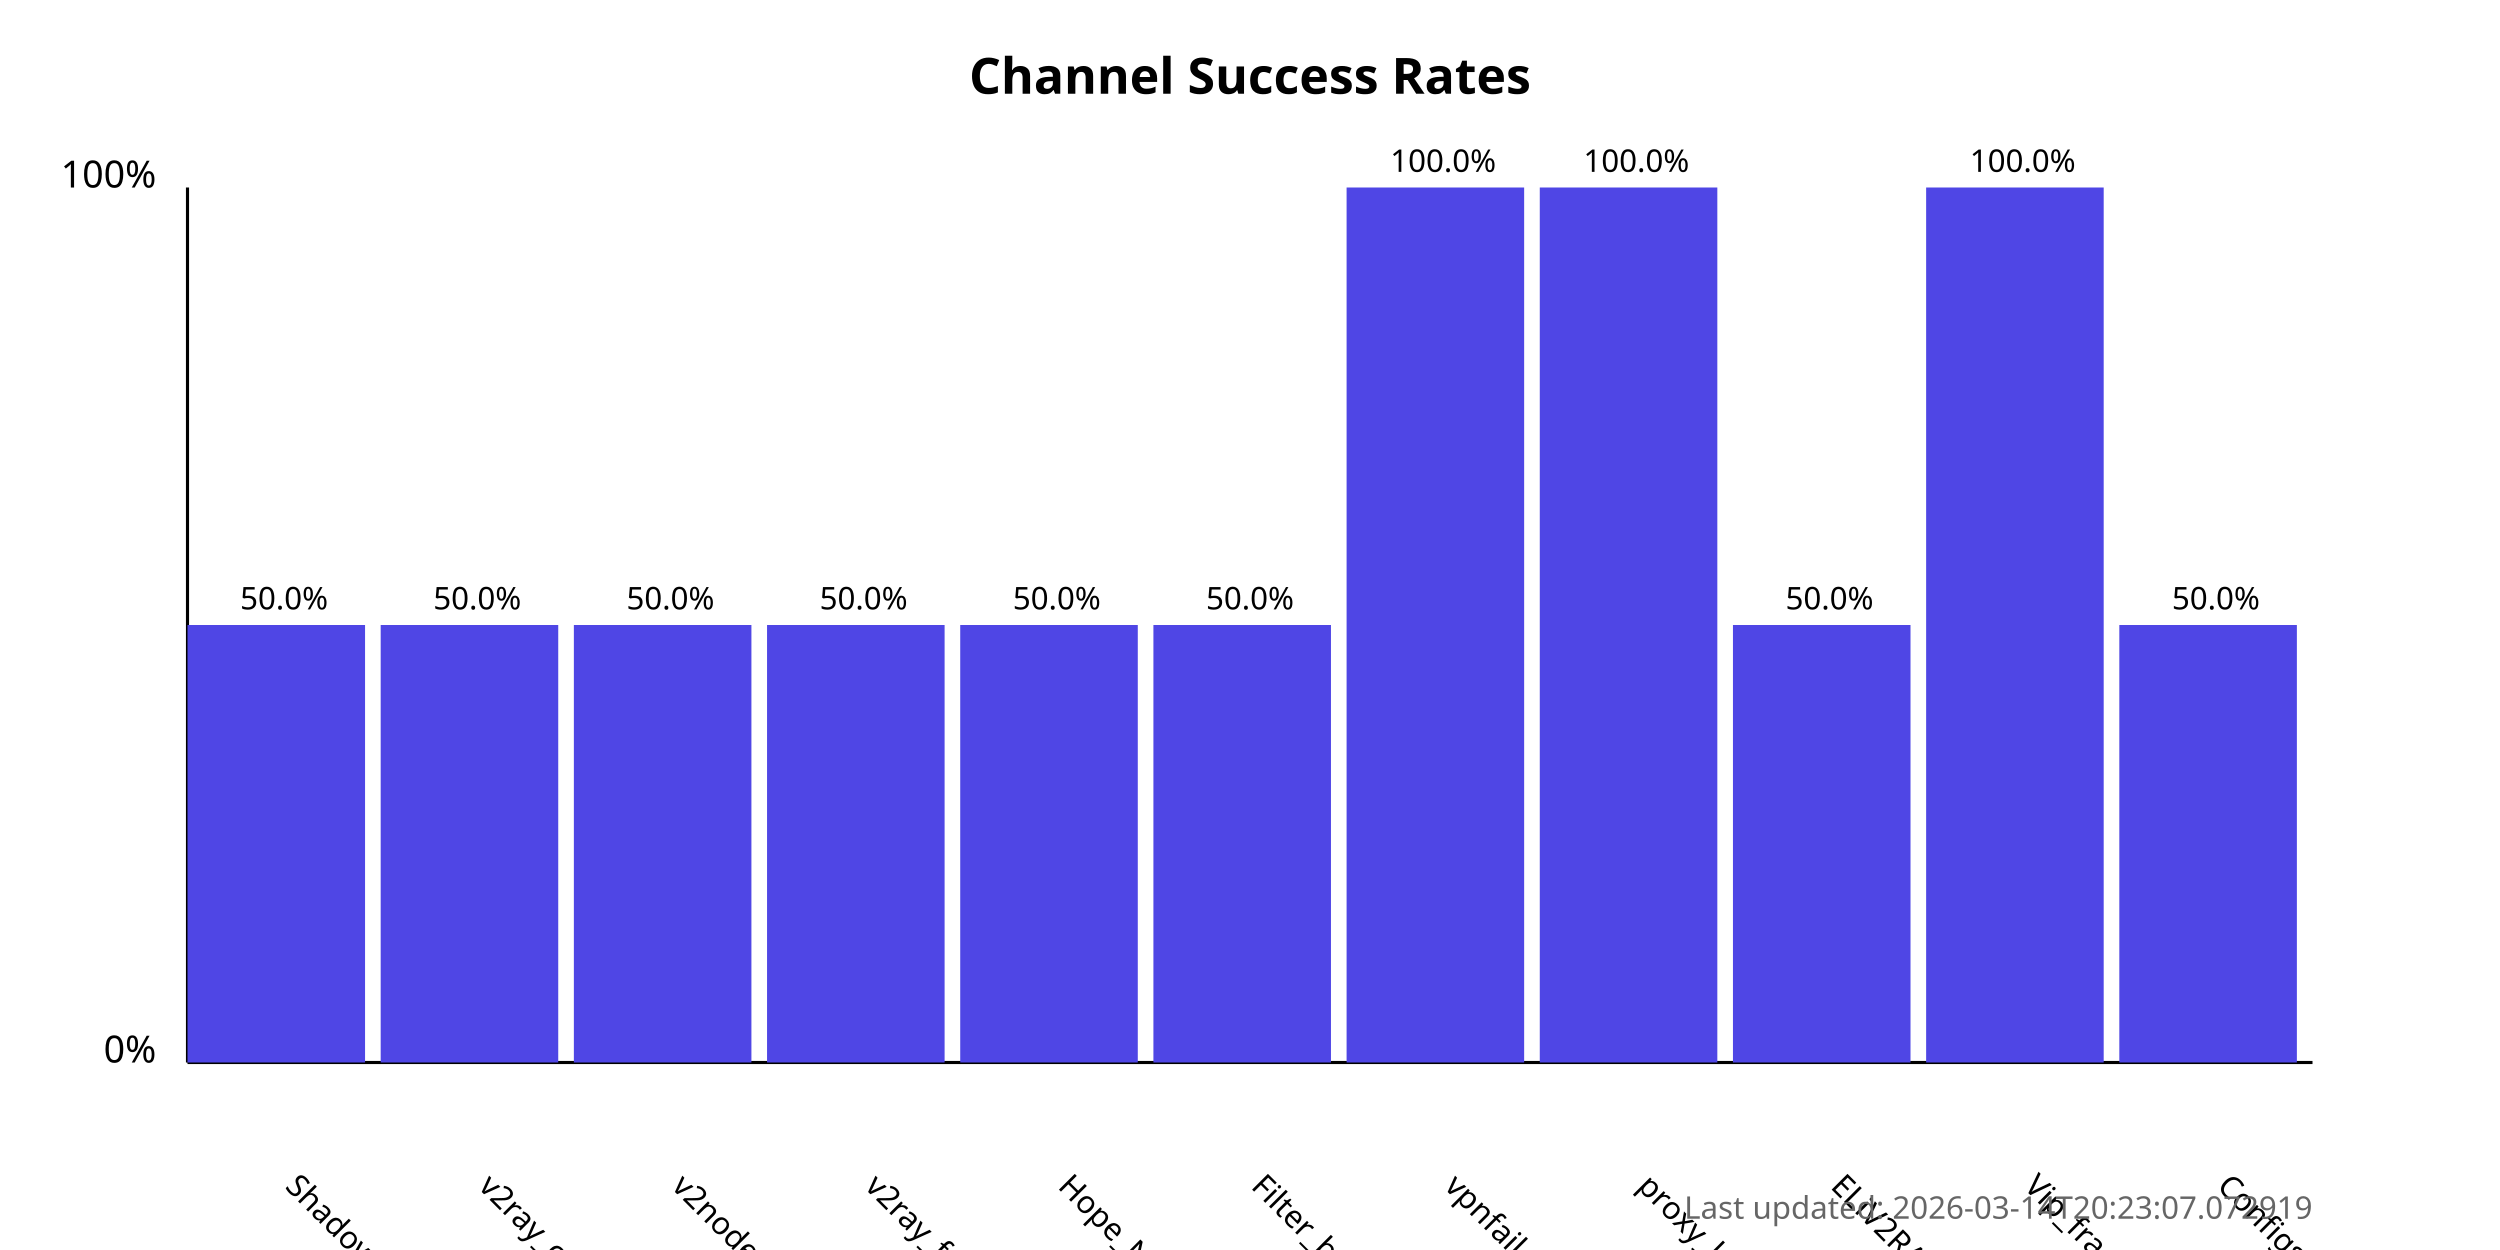
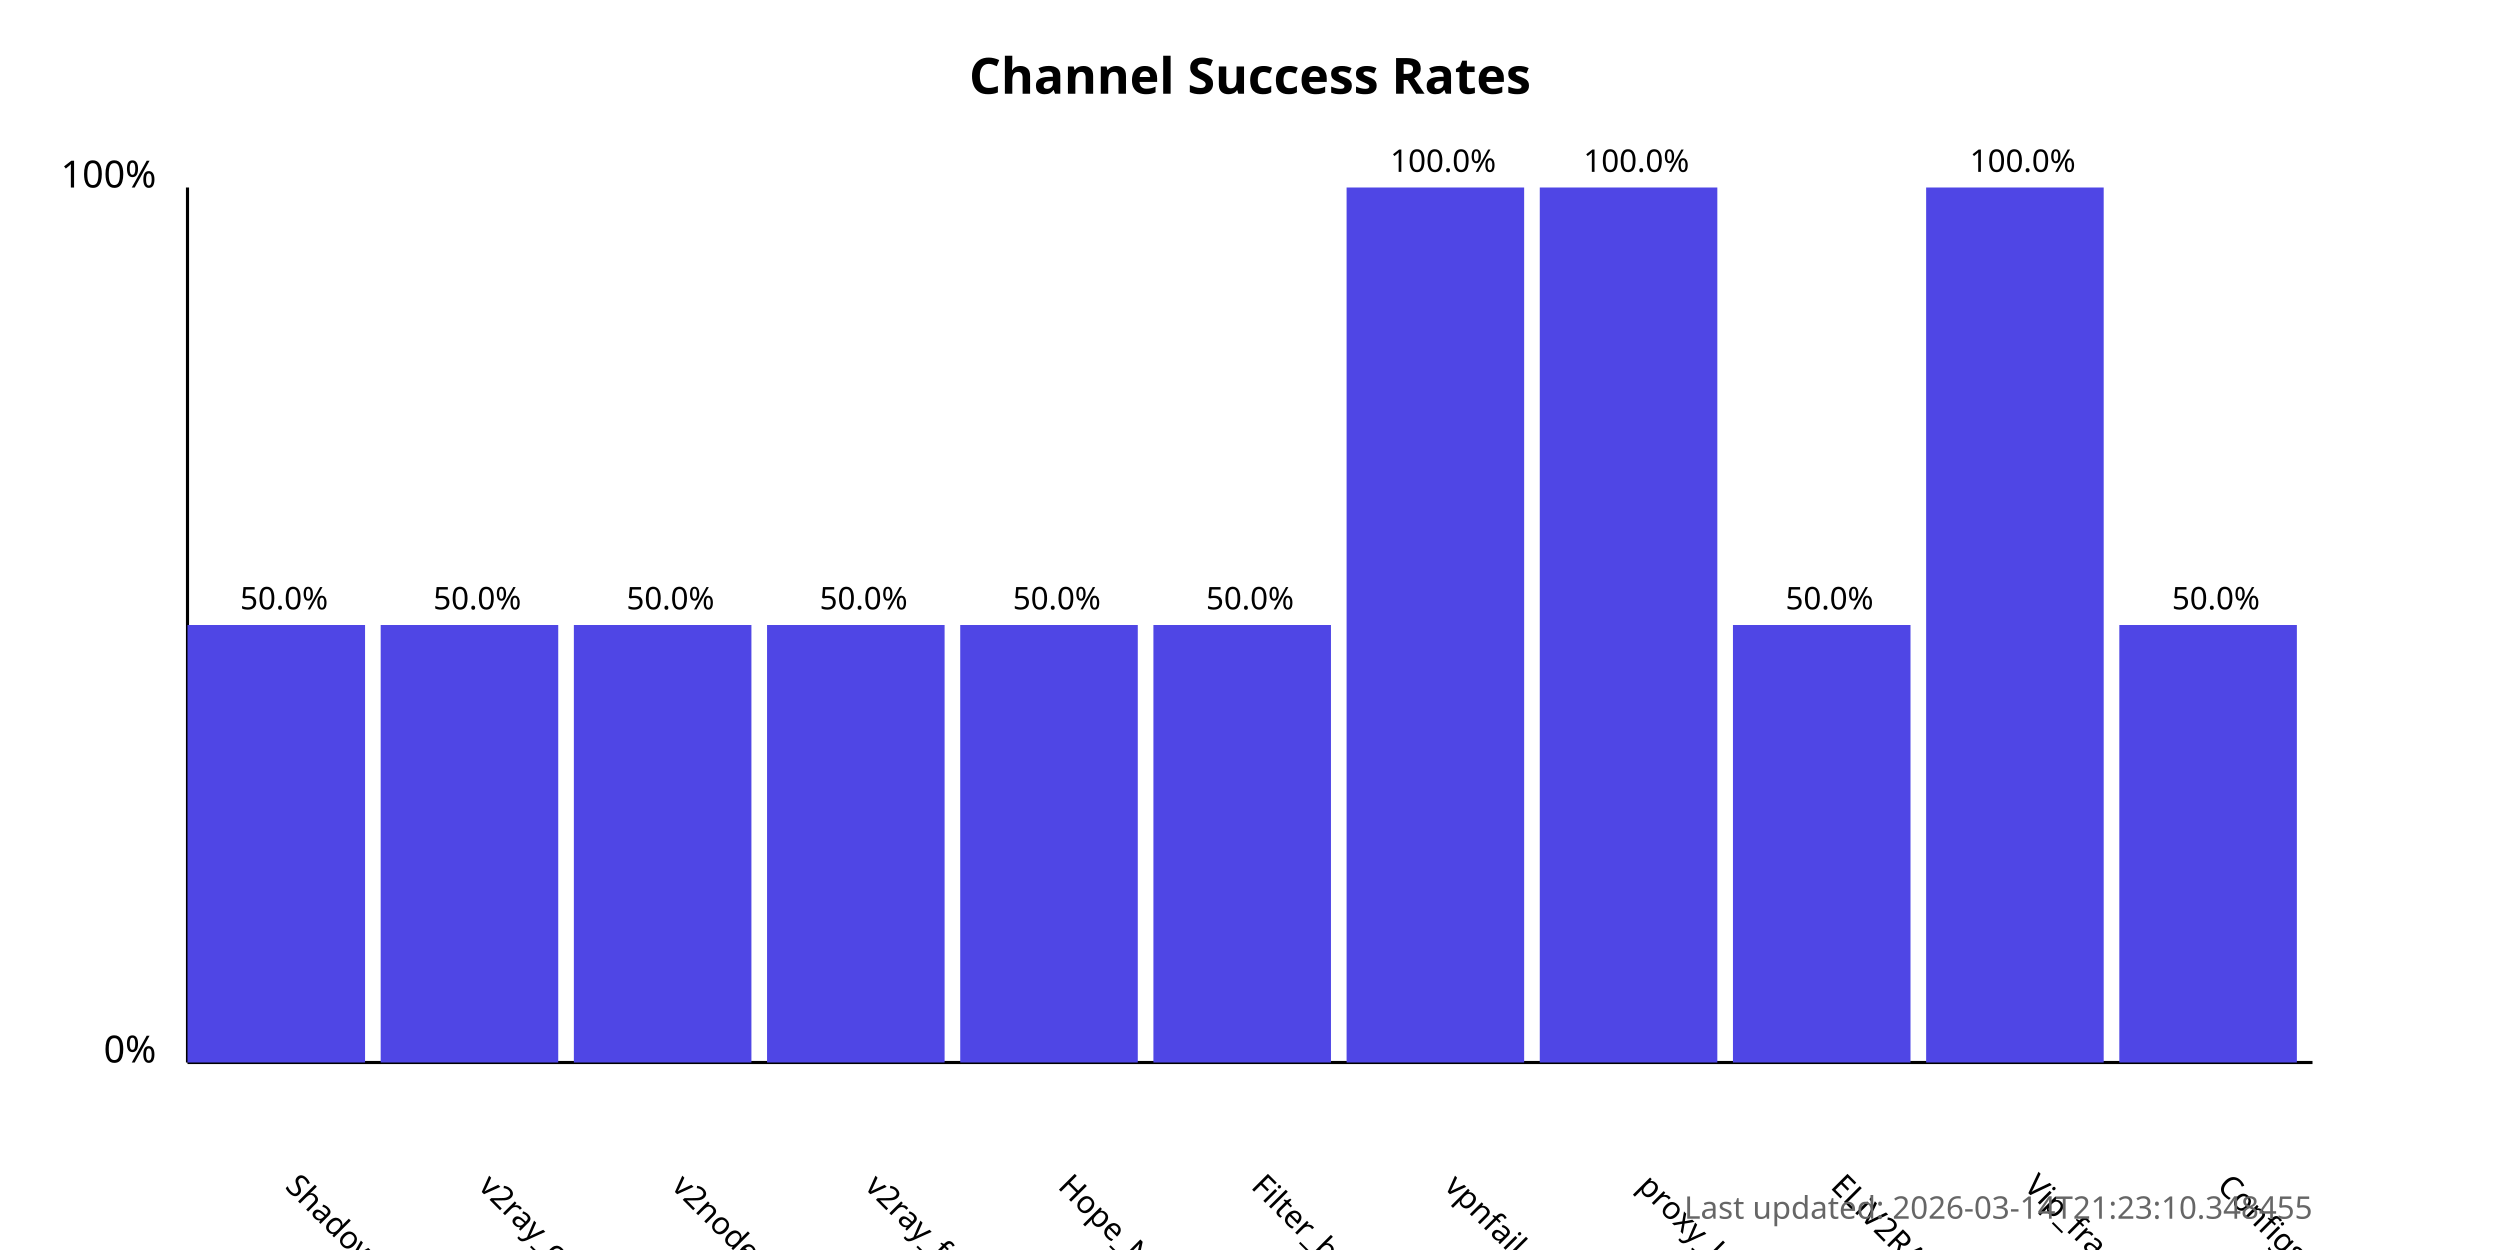
<svg xmlns="http://www.w3.org/2000/svg" width="800" height="400">
  <style>
            .chart-title { font: bold 16px sans-serif; }
            .axis-label { font: 12px sans-serif; }
            .tick-label { font: 10px sans-serif; }
            .bar { fill: #4f46e5; }
            .bar:hover { fill: #6366f1; }
            .timestamp { font: 10px sans-serif; fill: #666; }
        </style>
  <text x="400.0" y="30" text-anchor="middle" class="chart-title">
            Channel Success Rates
        </text>
  <line x1="60" y1="340" x2="60" y2="60" stroke="black" stroke-width="1" />
  <line x1="60" y1="340" x2="740" y2="340" stroke="black" stroke-width="1" />
  <text x="50" y="340" text-anchor="end" class="axis-label">0%</text>
  <text x="50" y="60" text-anchor="end" class="axis-label">100%</text>
  <g>
    <rect x="60" y="200.0" width="56.818" height="140.0" class="bar" />
    <text x="90.909" y="380" transform="rotate(45, 90.90909, 380)" text-anchor="start" class="tick-label">
                ShadowProxy66
            </text>
    <text x="90.909" y="195.0" text-anchor="middle" class="tick-label">
                50.0%
            </text>
  </g>
  <g>
    <rect x="121.818" y="200.0" width="56.818" height="140.0" class="bar" />
    <text x="152.727" y="380" transform="rotate(45, 152.7273, 380)" text-anchor="start" class="tick-label">
                v2ray_configs_pool
            </text>
    <text x="152.727" y="195.0" text-anchor="middle" class="tick-label">
                50.0%
            </text>
  </g>
  <g>
    <rect x="183.636" y="200.0" width="56.818" height="140.0" class="bar" />
    <text x="214.545" y="380" transform="rotate(45, 214.5455, 380)" text-anchor="start" class="tick-label">
                v2nodes
            </text>
    <text x="214.545" y="195.0" text-anchor="middle" class="tick-label">
                50.0%
            </text>
  </g>
  <g>
    <rect x="245.455" y="200.0" width="56.818" height="140.0" class="bar" />
    <text x="276.364" y="380" transform="rotate(45, 276.3636, 380)" text-anchor="start" class="tick-label">
                v2ray_free_conf
            </text>
    <text x="276.364" y="195.0" text-anchor="middle" class="tick-label">
                50.0%
            </text>
  </g>
  <g>
    <rect x="307.273" y="200.0" width="56.818" height="140.0" class="bar" />
    <text x="338.182" y="380" transform="rotate(45, 338.1818, 380)" text-anchor="start" class="tick-label">
                Hope_Net
            </text>
    <text x="338.182" y="195.0" text-anchor="middle" class="tick-label">
                50.0%
            </text>
  </g>
  <g>
    <rect x="369.091" y="200.0" width="56.818" height="140.0" class="bar" />
    <text x="400.0" y="380" transform="rotate(45, 400.0, 380)" text-anchor="start" class="tick-label">
                Filter_breaker
            </text>
    <text x="400.0" y="195.0" text-anchor="middle" class="tick-label">
                50.0%
            </text>
  </g>
  <g>
    <rect x="430.909" y="60.0" width="56.818" height="280.0" class="bar" />
    <text x="461.818" y="380" transform="rotate(45, 461.8182, 380)" text-anchor="start" class="tick-label">
                vpnfail_vless
            </text>
    <text x="461.818" y="55.0" text-anchor="middle" class="tick-label">
                100.0%
            </text>
  </g>
  <g>
    <rect x="492.727" y="60.0" width="56.818" height="280.0" class="bar" />
    <text x="523.636" y="380" transform="rotate(45, 523.6364, 380)" text-anchor="start" class="tick-label">
                proxy_kafee
            </text>
    <text x="523.636" y="55.0" text-anchor="middle" class="tick-label">
                100.0%
            </text>
  </g>
  <g>
    <rect x="554.545" y="200.0" width="56.818" height="140.0" class="bar" />
    <text x="585.455" y="380" transform="rotate(45, 585.4545, 380)" text-anchor="start" class="tick-label">
                ELiV2RAY
            </text>
    <text x="585.455" y="195.0" text-anchor="middle" class="tick-label">
                50.0%
            </text>
  </g>
  <g>
    <rect x="616.364" y="60.0" width="56.818" height="280.0" class="bar" />
    <text x="647.273" y="380" transform="rotate(45, 647.2727, 380)" text-anchor="start" class="tick-label">
                Vip_fragment_v2ray
            </text>
    <text x="647.273" y="55.0" text-anchor="middle" class="tick-label">
                100.0%
            </text>
  </g>
  <g>
    <rect x="678.182" y="200.0" width="56.818" height="140.0" class="bar" />
    <text x="709.091" y="380" transform="rotate(45, 709.0909, 380)" text-anchor="start" class="tick-label">
                ConfigsHubPlus
            </text>
    <text x="709.091" y="195.0" text-anchor="middle" class="tick-label">
                50.0%
            </text>
  </g>
  <text x="740" y="390" text-anchor="end" class="timestamp">
-             Last updated: 2026-03-14T20:23:07.072919
+             Last updated: 2026-03-14T21:23:10.348455
        </text>
</svg>
